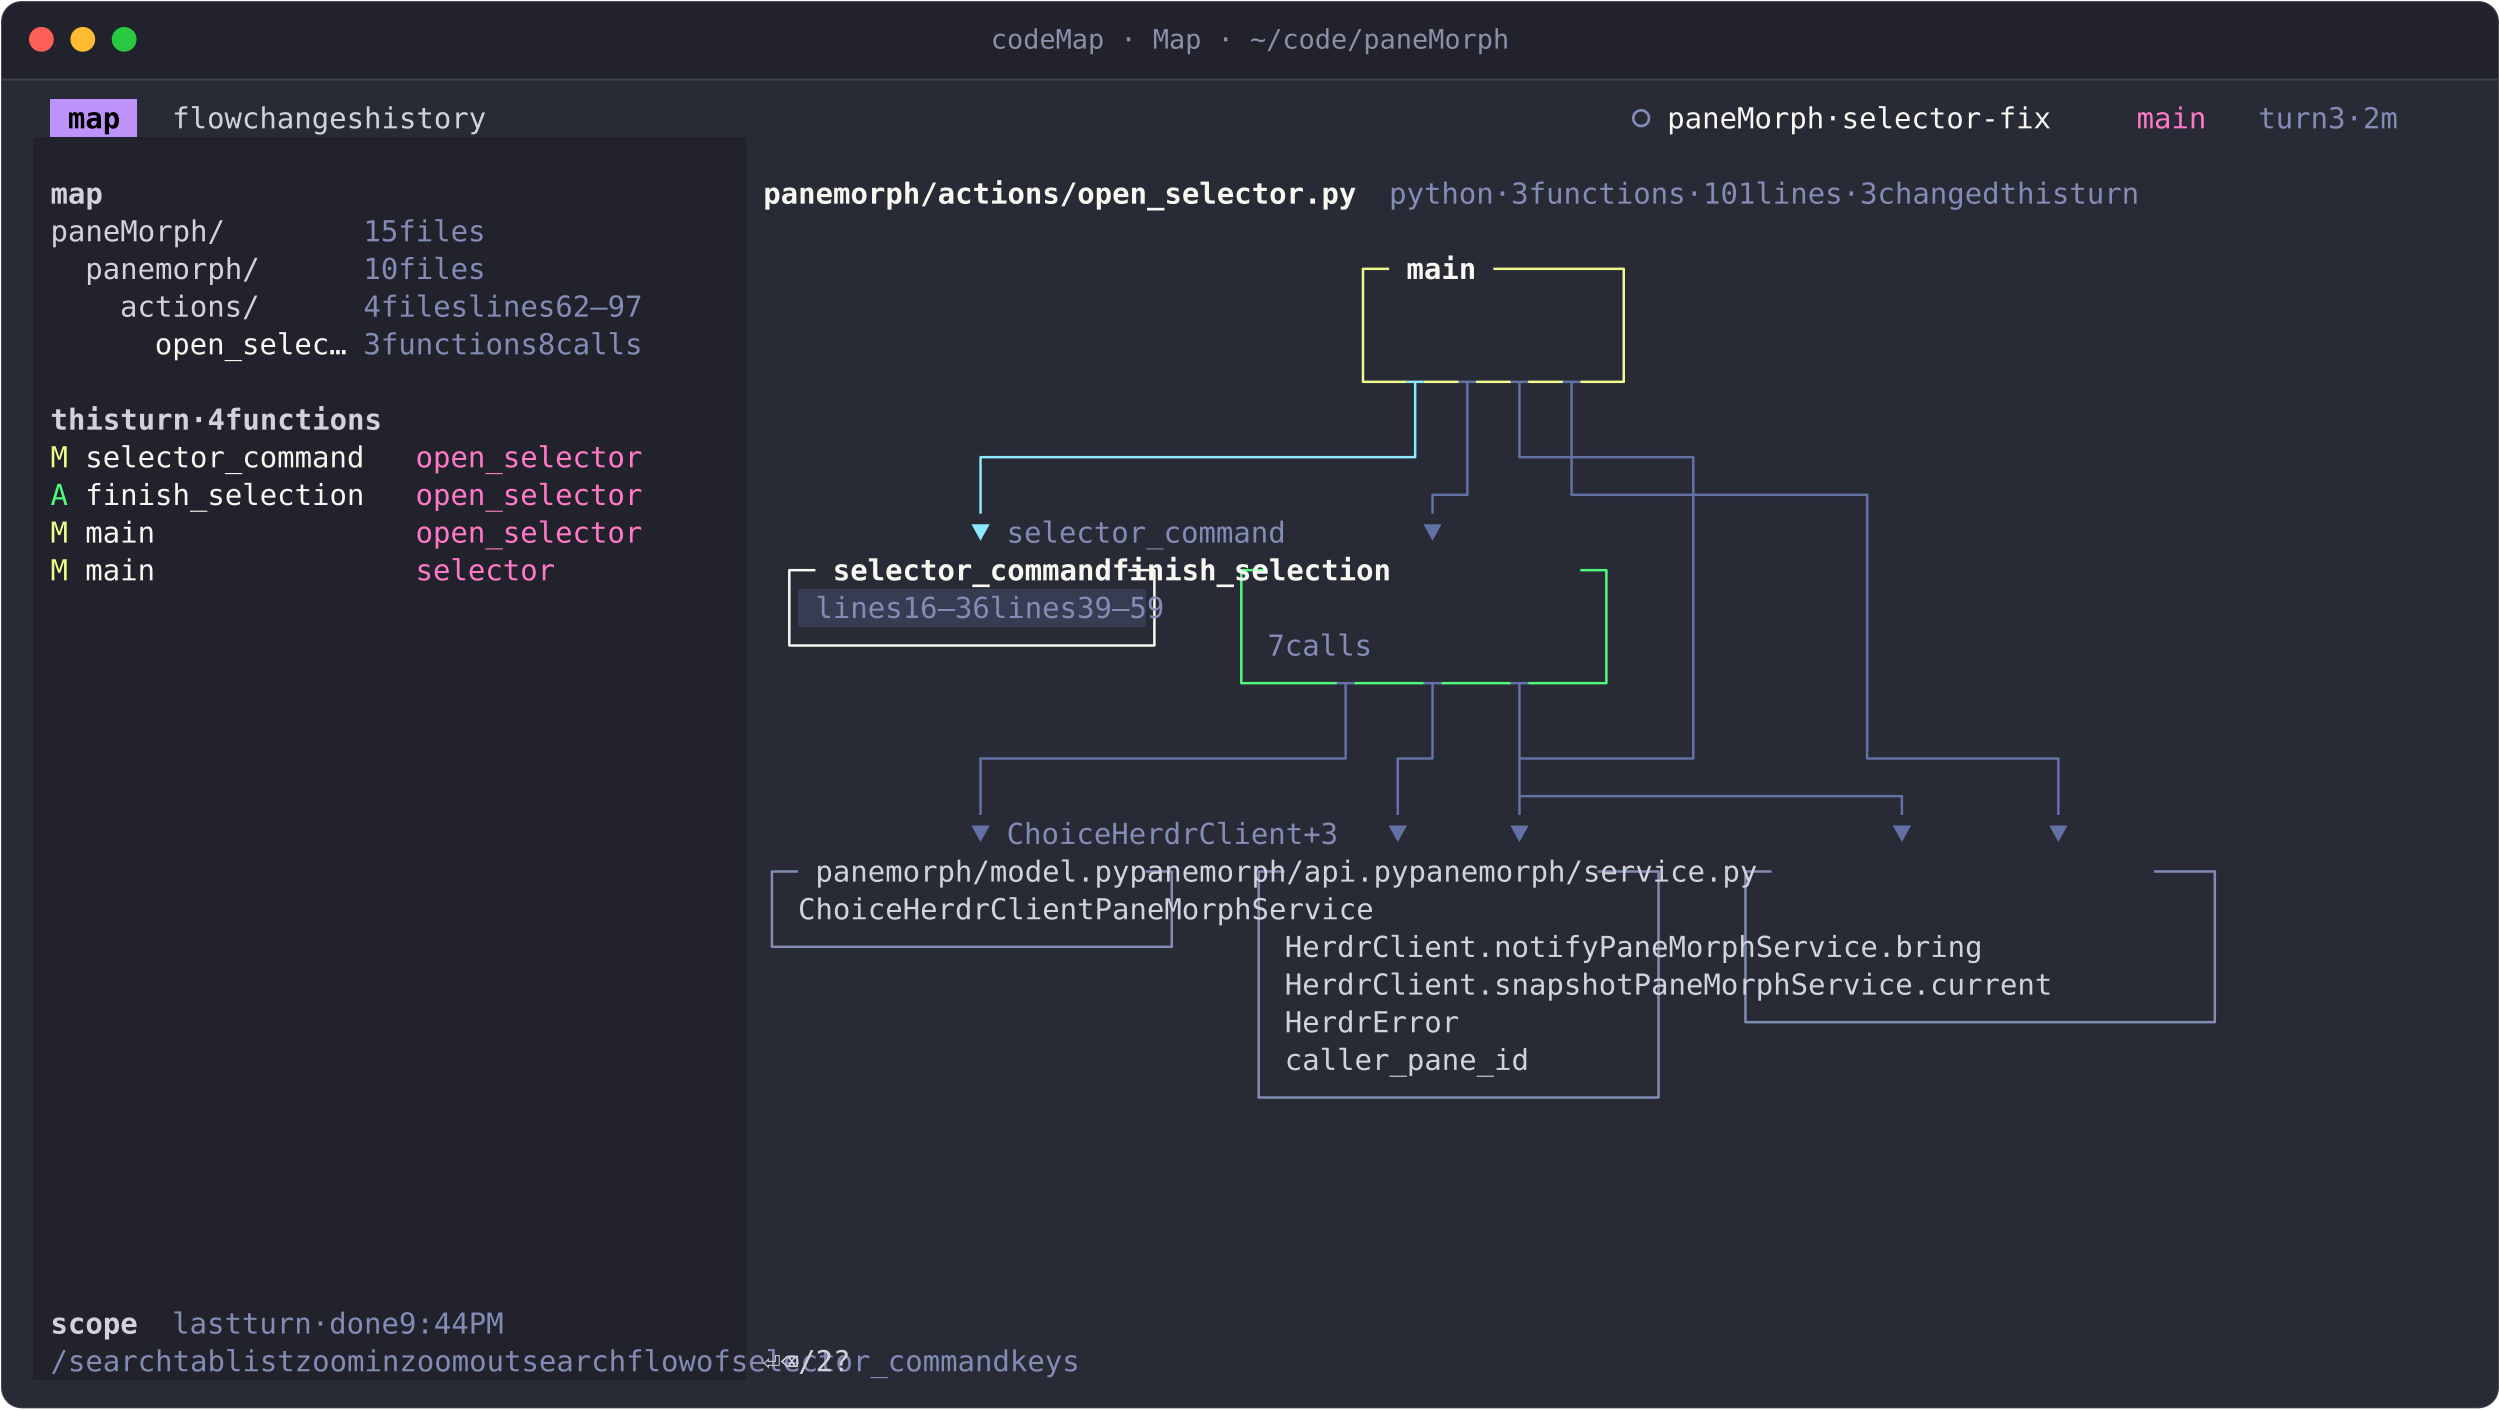
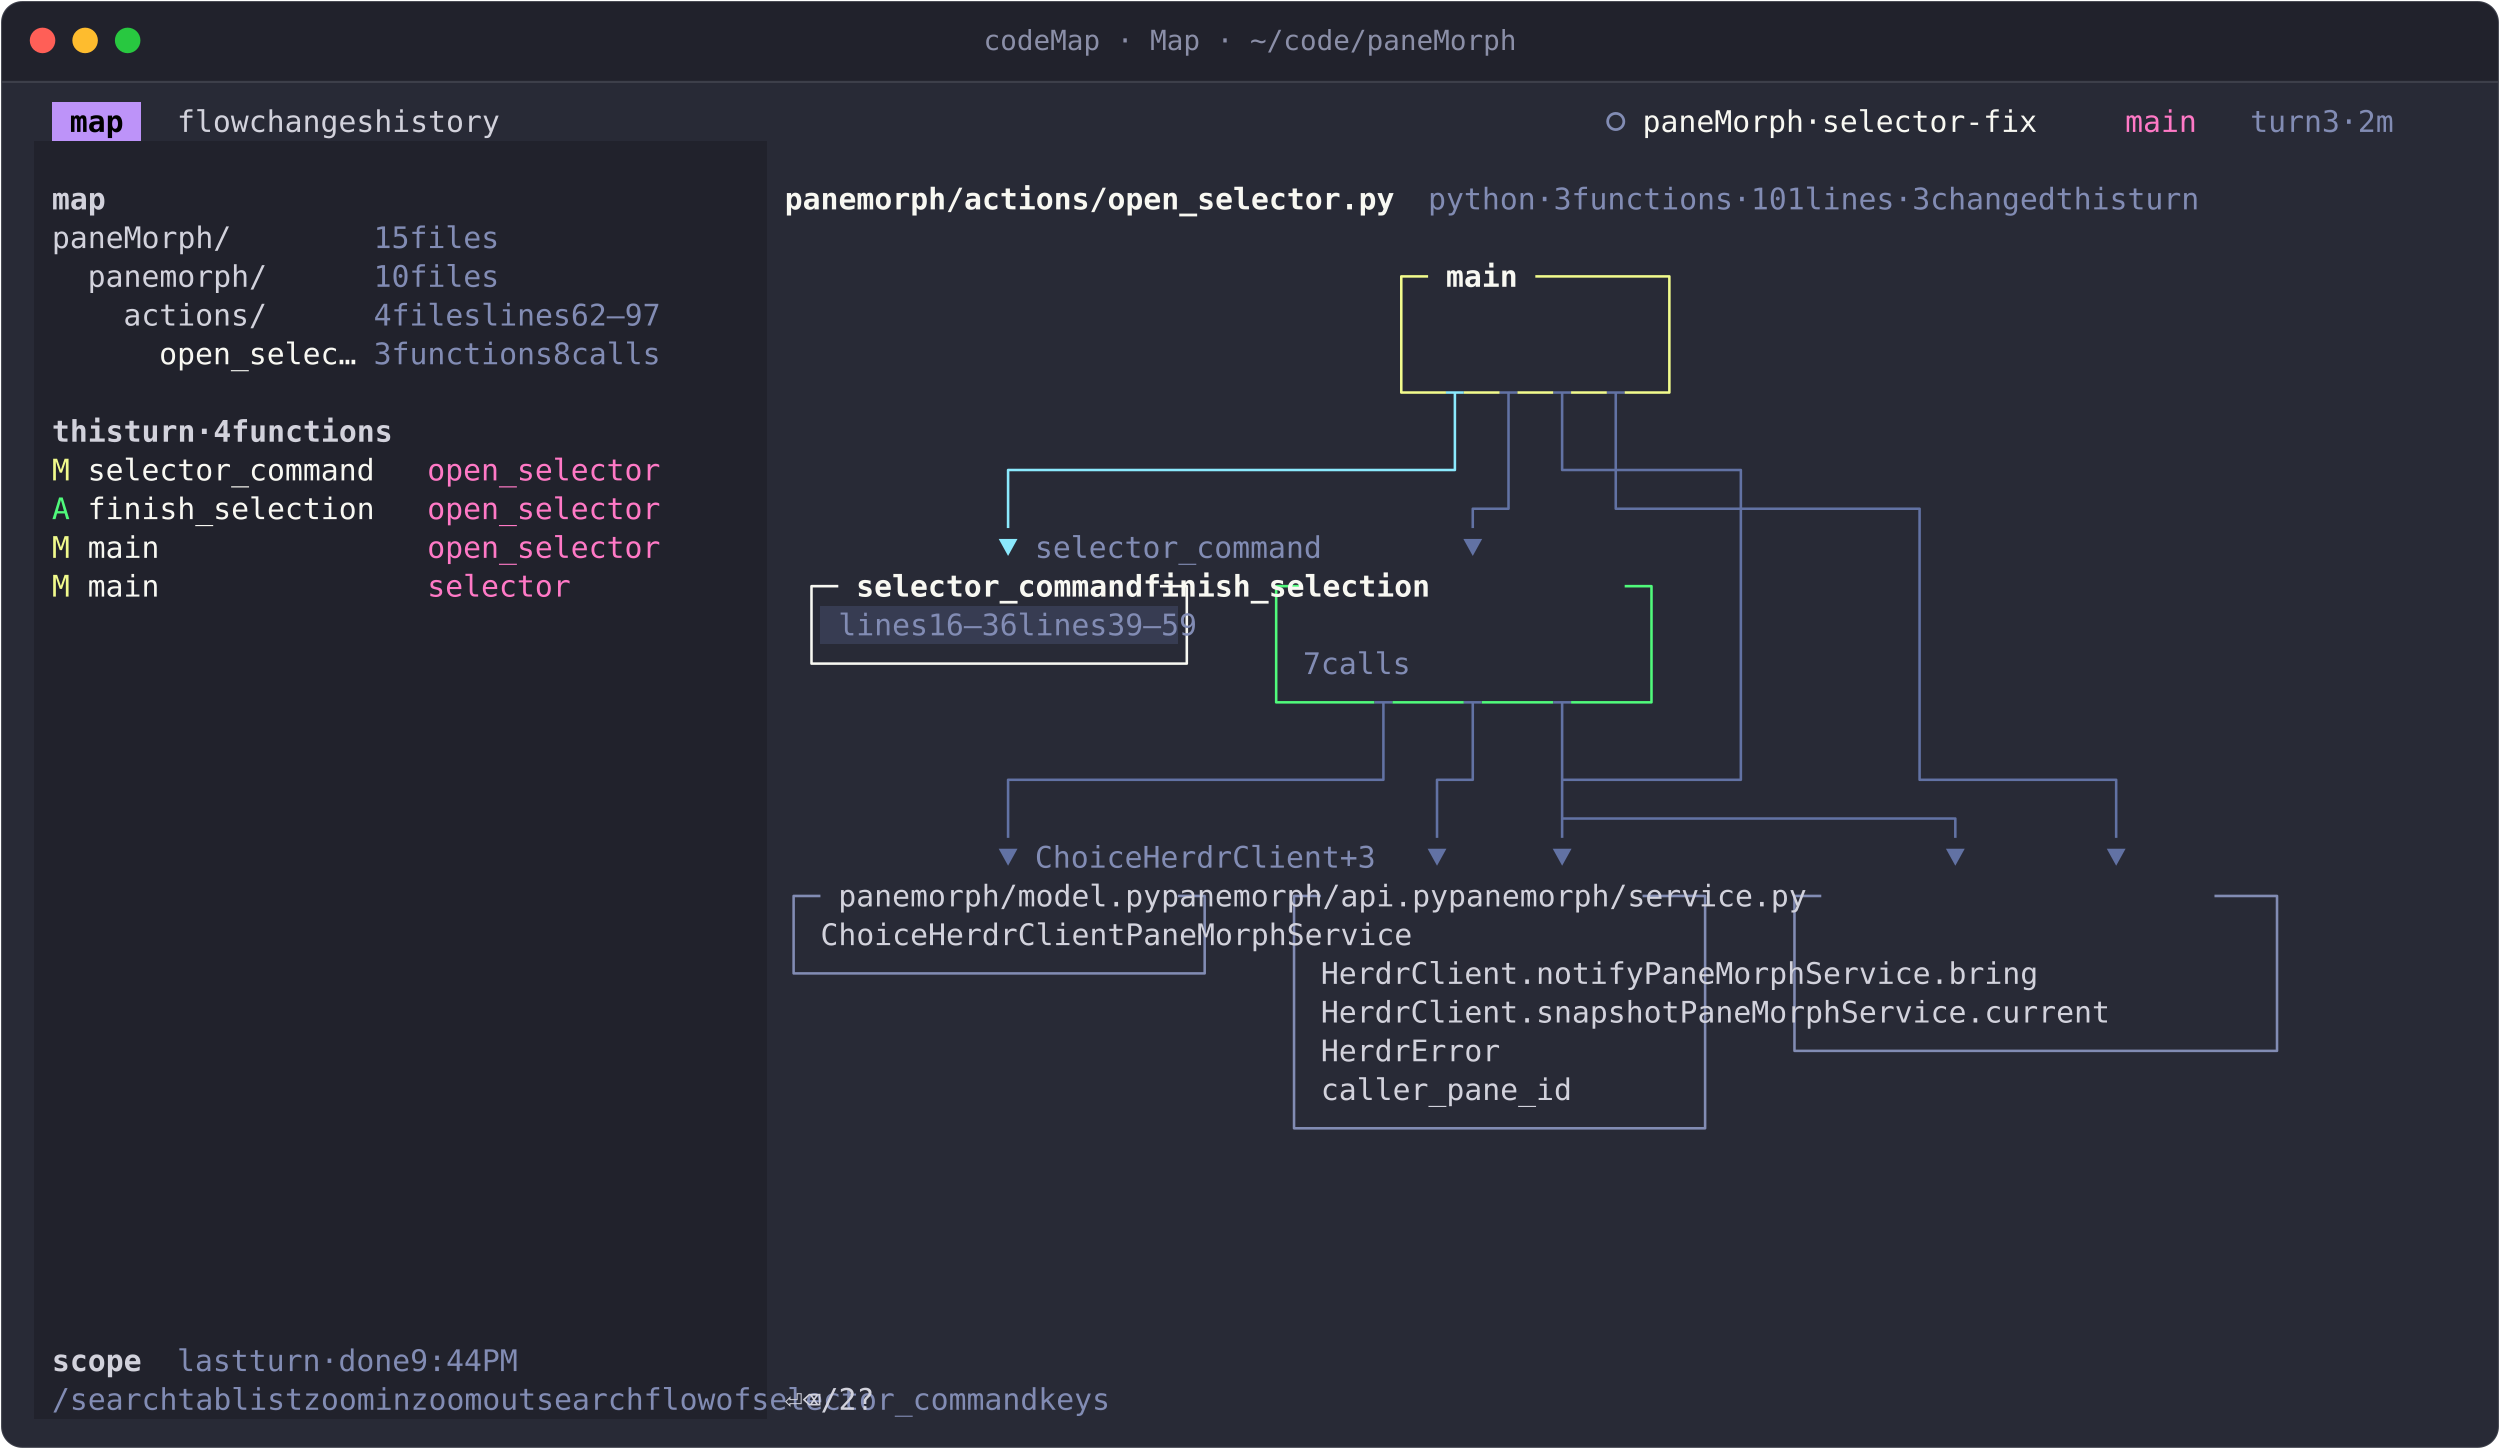
- <svg xmlns="http://www.w3.org/2000/svg" width="1208" height="681" viewBox="0 0 1208 681" role="img" aria-label="codeMap · Map · ~/code/paneMorph">
+ <svg xmlns="http://www.w3.org/2000/svg" width="1175" height="681" viewBox="0 0 1175 681" role="img" aria-label="codeMap · Map · ~/code/paneMorph">
  <style>text{font-family:JetBrains Mono, SFMono-Regular, Menlo, Consolas, monospace;font-size:14px;white-space:pre;font-variant-ligatures:none}.b{font-weight:700}.i{font-style:italic}.d{opacity:.6}</style>
-   <rect x="0.5" y="0.5" width="1207" height="680" rx="10" fill="#282a36" stroke="rgba(255,255,255,0.10)" />
-   <path d="M1 38V11A10 10 0 0 1 11 1H1197A10 10 0 0 1 1207 11V38Z" fill="#21222c" />
-   <line x1="1" y1="38.5" x2="1207" y2="38.5" stroke="rgba(255,255,255,0.10)" />
+   <rect x="0.5" y="0.5" width="1174" height="680" rx="10" fill="#282a36" stroke="rgba(255,255,255,0.10)" />
+   <path d="M1 38V11A10 10 0 0 1 11 1H1164A10 10 0 0 1 1174 11V38Z" fill="#21222c" />
+   <line x1="1" y1="38.5" x2="1174" y2="38.5" stroke="rgba(255,255,255,0.10)" />
  <circle cx="20" cy="19" r="6" fill="#ff5f57" />
  <circle cx="40" cy="19" r="6" fill="#febc2e" />
  <circle cx="60" cy="19" r="6" fill="#28c840" />
-   <text x="604" y="23.5" text-anchor="middle" fill="#8b8fa8" style="font-size:13px">codeMap · Map · ~/code/paneMorph</text>
+   <text x="587.5" y="23.5" text-anchor="middle" fill="#8b8fa8" style="font-size:13px">codeMap · Map · ~/code/paneMorph</text>
  <g transform="translate(16 48)">
    <g shape-rendering="crispEdges">
      <rect x="8.4" y="0" width="42" height="18.2" fill="#bd93f9" />
      <rect x="0" y="18.2" width="344.4" height="18.2" fill="#21222c" />
      <rect x="0" y="36.4" width="344.4" height="18.2" fill="#21222c" />
      <rect x="0" y="54.6" width="344.4" height="18.2" fill="#21222c" />
      <rect x="0" y="72.8" width="344.4" height="18.2" fill="#21222c" />
      <rect x="0" y="91" width="344.4" height="18.2" fill="#21222c" />
      <rect x="0" y="109.2" width="344.4" height="18.2" fill="#21222c" />
      <rect x="0" y="127.4" width="344.4" height="18.2" fill="#21222c" />
      <rect x="0" y="145.6" width="344.4" height="18.2" fill="#21222c" />
      <rect x="0" y="163.8" width="344.4" height="18.2" fill="#21222c" />
      <rect x="0" y="182" width="344.4" height="18.2" fill="#21222c" />
      <rect x="0" y="200.2" width="344.4" height="18.2" fill="#21222c" />
      <rect x="0" y="218.4" width="344.4" height="18.2" fill="#21222c" />
      <rect x="0" y="236.6" width="344.4" height="18.2" fill="#21222c" />
      <rect x="369.6" y="236.6" width="168" height="18.2" fill="#373c52" />
      <rect x="0" y="254.8" width="344.4" height="18.2" fill="#21222c" />
      <rect x="0" y="273" width="344.4" height="18.2" fill="#21222c" />
      <rect x="0" y="291.2" width="344.4" height="18.2" fill="#21222c" />
      <rect x="0" y="309.4" width="344.4" height="18.2" fill="#21222c" />
      <rect x="0" y="327.6" width="344.4" height="18.2" fill="#21222c" />
      <rect x="0" y="345.8" width="344.4" height="18.2" fill="#21222c" />
      <rect x="0" y="364" width="344.4" height="18.2" fill="#21222c" />
      <rect x="0" y="382.2" width="344.4" height="18.2" fill="#21222c" />
      <rect x="0" y="400.4" width="344.4" height="18.2" fill="#21222c" />
      <rect x="0" y="418.6" width="344.4" height="18.2" fill="#21222c" />
      <rect x="0" y="436.8" width="344.4" height="18.2" fill="#21222c" />
      <rect x="0" y="455" width="344.4" height="18.2" fill="#21222c" />
      <rect x="0" y="473.2" width="344.4" height="18.2" fill="#21222c" />
      <rect x="0" y="491.4" width="344.4" height="18.2" fill="#21222c" />
      <rect x="0" y="509.6" width="344.4" height="18.2" fill="#21222c" />
      <rect x="0" y="527.8" width="344.4" height="18.2" fill="#21222c" />
      <rect x="0" y="546" width="344.4" height="18.2" fill="#21222c" />
      <rect x="0" y="564.2" width="344.4" height="18.2" fill="#21222c" />
      <rect x="0" y="582.4" width="344.4" height="18.2" fill="#21222c" />
      <rect x="0" y="600.6" width="344.4" height="18.2" fill="#21222c" />
    </g>
    <path d="M588 227.5H583.8V236.6M588 227.5H596.4M747.6 227.5H756M756 227.5H760.2V236.6M583.8 236.6V254.8M760.2 236.6V254.8M583.8 254.8V273M760.2 254.8V273M588 282.1H583.8V273M588 282.1H596.4M596.4 282.1H604.8M604.8 282.1H613.2M613.2 282.1H621.6M621.6 282.1H630M638.4 282.1H646.8M646.8 282.1H655.2M655.2 282.1H663.6M663.6 282.1H672M680.4 282.1H688.8M688.8 282.1H697.2M697.2 282.1H705.6M705.6 282.1H714M722.4 282.1H730.8M730.8 282.1H739.2M739.2 282.1H747.6M747.6 282.1H756M756 282.1H760.2V273" fill="none" stroke="#50fa7b" stroke-width="1.2" stroke-linejoin="round" />
    <path d="M688.8 136.5H697.2M693 136.5V145.6M714 136.5H722.4M718.2 136.5V145.6M739.2 136.5H747.6M743.4 136.5V145.6M693 145.6V163.8M718.2 145.6V163.8M743.4 145.6V163.8M693 163.8V182M722.4 172.9H718.2V163.8M722.4 172.9H730.8M730.8 172.9H739.2M739.2 172.9H747.6M743.4 163.8V182M747.6 172.9H756M756 172.9H764.4M764.4 172.9H772.8M772.8 172.9H781.2M781.2 172.9H789.6M789.6 172.9H798M798 172.9H802.2V182M680.4 191.1H676.2V200.2M680.4 191.1H688.8M688.8 191.1H693V182M747.6 191.1H743.4V182M747.6 191.1H756M756 191.1H764.4M764.4 191.1H772.8M772.8 191.1H781.2M781.2 191.1H789.6M789.6 191.1H798M798 191.1H806.4M802.2 182V200.2M806.4 191.1H814.8M814.8 191.1H823.2M823.2 191.1H831.6M831.6 191.1H840M840 191.1H848.4M848.4 191.1H856.8M856.8 191.1H865.2M865.2 191.1H873.6M873.6 191.1H882M882 191.1H886.2V200.2M802.2 200.2V218.4M886.2 200.2V218.4M802.2 218.4V236.6M886.2 218.4V236.6M802.2 236.6V254.8M886.2 236.6V254.8M802.2 254.8V273M886.2 254.8V273M630 282.1H638.4M634.2 282.1V291.2M672 282.1H680.4M676.2 282.1V291.2M714 282.1H722.4M718.2 282.1V291.2M802.2 273V291.2M886.2 273V291.2M634.2 291.2V309.4M676.2 291.2V309.4M718.2 291.2V309.4M802.2 291.2V309.4M886.2 291.2V309.4M462 318.5H457.8V327.6M462 318.5H470.4M470.4 318.5H478.8M478.8 318.5H487.2M487.2 318.5H495.6M495.6 318.5H504M504 318.5H512.4M512.4 318.5H520.8M520.8 318.5H529.2M529.2 318.5H537.6M537.6 318.5H546M546 318.5H554.4M554.4 318.5H562.8M562.8 318.5H571.2M571.2 318.5H579.6M579.6 318.5H588M588 318.5H596.4M596.4 318.5H604.8M604.8 318.5H613.2M613.2 318.5H621.6M621.6 318.5H630M630 318.5H634.2V309.4M663.6 318.5H659.4V327.6M663.6 318.5H672M672 318.5H676.2V309.4M718.2 318.5H722.4M718.2 309.4V327.6M722.4 318.5H730.8M730.8 318.5H739.2M739.2 318.5H747.6M747.6 318.5H756M756 318.5H764.4M764.4 318.5H772.8M772.8 318.5H781.2M781.2 318.5H789.6M789.6 318.5H798M798 318.5H802.2V309.4M890.4 318.5H886.2V309.4M890.4 318.5H898.8M898.8 318.5H907.2M907.2 318.5H915.6M915.6 318.5H924M924 318.5H932.4M932.4 318.5H940.8M940.8 318.5H949.2M949.2 318.5H957.6M957.6 318.5H966M966 318.5H974.4M974.4 318.5H978.6V327.6M457.8 327.6V345.8M659.4 327.6V345.8M718.2 336.7H722.4M718.2 327.6V345.8M722.4 336.7H730.8M730.8 336.7H739.2M739.2 336.7H747.6M747.6 336.7H756M756 336.7H764.4M764.4 336.7H772.8M772.8 336.7H781.2M781.2 336.7H789.6M789.6 336.7H798M798 336.7H806.4M806.4 336.7H814.8M814.8 336.7H823.2M823.2 336.7H831.6M831.6 336.7H840M840 336.7H848.4M848.4 336.7H856.8M856.8 336.7H865.2M865.2 336.7H873.6M873.6 336.7H882M882 336.7H890.4M890.4 336.7H898.8M898.8 336.7H903V345.8M978.6 327.6V345.8" fill="none" stroke="#6272a4" stroke-width="1.2" stroke-linejoin="round" />
    <path d="M361.2 373.1H357V382.2M361.2 373.1H369.6M537.6 373.1H546M546 373.1H550.2V382.2M596.4 373.1H592.2V382.2M596.4 373.1H604.8M756 373.1H764.4M764.4 373.1H772.8M772.8 373.1H781.2M781.2 373.1H785.4V382.2M831.6 373.1H827.4V382.2M831.6 373.1H840M1024.8 373.1H1033.2M1033.2 373.1H1041.6M1041.6 373.1H1050M1050 373.1H1054.2V382.2M357 382.2V400.4M550.2 382.2V400.4M592.2 382.2V400.4M785.4 382.2V400.4M827.4 382.2V400.4M1054.2 382.2V400.4M361.2 409.5H357V400.4M361.2 409.5H369.6M369.6 409.5H378M378 409.5H386.4M386.4 409.5H394.8M394.8 409.5H403.2M403.2 409.5H411.6M411.6 409.5H420M420 409.5H428.4M428.4 409.5H436.8M436.8 409.5H445.2M445.2 409.5H453.6M453.6 409.5H462M462 409.5H470.4M470.4 409.5H478.8M478.8 409.5H487.2M487.2 409.5H495.6M495.6 409.5H504M504 409.5H512.4M512.4 409.5H520.8M520.8 409.5H529.2M529.2 409.5H537.6M537.6 409.5H546M546 409.5H550.2V400.4M592.2 400.4V418.6M785.4 400.4V418.6M827.4 400.4V418.6M1054.2 400.4V418.6M592.2 418.6V436.8M785.4 418.6V436.8M827.4 418.6V436.8M1054.2 418.6V436.8M592.2 436.8V455M785.4 436.8V455M831.6 445.9H827.4V436.8M831.6 445.9H840M840 445.9H848.4M848.4 445.9H856.8M856.8 445.9H865.2M865.2 445.9H873.6M873.6 445.9H882M882 445.9H890.4M890.4 445.9H898.8M898.8 445.9H907.2M907.2 445.9H915.6M915.6 445.9H924M924 445.9H932.4M932.4 445.9H940.8M940.8 445.9H949.2M949.2 445.9H957.6M957.6 445.9H966M966 445.9H974.4M974.4 445.9H982.8M982.8 445.9H991.2M991.2 445.9H999.6M999.6 445.9H1008M1008 445.9H1016.4M1016.4 445.9H1024.8M1024.8 445.9H1033.2M1033.2 445.9H1041.6M1041.6 445.9H1050M1050 445.9H1054.2V436.8M592.2 455V473.2M785.4 455V473.2M596.4 482.3H592.2V473.2M596.4 482.3H604.8M604.8 482.3H613.2M613.2 482.3H621.6M621.6 482.3H630M630 482.3H638.4M638.4 482.3H646.8M646.8 482.3H655.2M655.2 482.3H663.6M663.6 482.3H672M672 482.3H680.4M680.4 482.3H688.8M688.8 482.3H697.2M697.2 482.3H705.6M705.6 482.3H714M714 482.3H722.4M722.4 482.3H730.8M730.8 482.3H739.2M739.2 482.3H747.6M747.6 482.3H756M756 482.3H764.4M764.4 482.3H772.8M772.8 482.3H781.2M781.2 482.3H785.4V473.2" fill="none" stroke="#828cb4" stroke-width="1.2" stroke-linejoin="round" />
    <path d="M663.6 136.5H672M667.8 136.5V145.6M667.8 145.6V163.8M462 172.9H457.8V182M462 172.9H470.4M470.4 172.9H478.8M478.8 172.9H487.2M487.2 172.9H495.6M495.6 172.9H504M504 172.9H512.4M512.4 172.9H520.8M520.8 172.9H529.2M529.2 172.9H537.6M537.6 172.9H546M546 172.9H554.4M554.4 172.9H562.8M562.8 172.9H571.2M571.2 172.9H579.6M579.6 172.9H588M588 172.9H596.4M596.4 172.9H604.8M604.8 172.9H613.2M613.2 172.9H621.6M621.6 172.9H630M630 172.9H638.4M638.4 172.9H646.8M646.8 172.9H655.2M655.2 172.9H663.6M663.6 172.9H667.8V163.8M457.8 182V200.2" fill="none" stroke="#8be9fd" stroke-width="1.2" stroke-linejoin="round" />
    <path d="M646.8 81.9H642.6V91M646.8 81.9H655.2M705.6 81.9H714M714 81.9H722.4M722.4 81.9H730.8M730.8 81.9H739.2M739.2 81.9H747.6M747.6 81.9H756M756 81.9H764.4M764.4 81.9H768.6V91M642.6 91V109.2M768.6 91V109.2M642.6 109.2V127.4M768.6 109.2V127.4M646.8 136.5H642.6V127.4M646.8 136.5H655.2M655.2 136.5H663.6M672 136.5H680.4M680.4 136.5H688.8M697.2 136.5H705.6M705.6 136.5H714M722.4 136.5H730.8M730.8 136.5H739.2M747.6 136.5H756M756 136.5H764.4M764.4 136.5H768.6V127.4" fill="none" stroke="#f1fa8c" stroke-width="1.2" stroke-linejoin="round" />
    <path d="M369.6 227.5H365.4V236.6M369.6 227.5H378M529.2 227.5H537.6M537.6 227.5H541.8V236.6M365.4 236.6V254.8M541.8 236.6V254.8M369.6 263.9H365.4V254.8M369.6 263.9H378M378 263.9H386.4M386.4 263.9H394.8M394.8 263.9H403.2M403.2 263.9H411.6M411.6 263.9H420M420 263.9H428.4M428.4 263.9H436.8M436.8 263.9H445.2M445.2 263.9H453.6M453.6 263.9H462M462 263.9H470.4M470.4 263.9H478.8M478.8 263.9H487.2M487.2 263.9H495.6M495.6 263.9H504M504 263.9H512.4M512.4 263.9H520.8M520.8 263.9H529.2M529.2 263.9H537.6M537.6 263.9H541.8V254.8" fill="none" stroke="#f8f8f2" stroke-width="1.2" stroke-linejoin="round" />
-     <circle cx="777" cy="9.1" r="3.8" fill="none" stroke="#828cb4" stroke-width="1.3" />
+     <circle cx="743.4" cy="9.1" r="3.8" fill="none" stroke="#828cb4" stroke-width="1.3" />
    <path d="M453.39 205.31L462.21 205.31L457.8 213.29Z" fill="#8be9fd" />
    <path d="M671.79 205.31L680.61 205.31L676.2 213.29Z" fill="#6272a4" />
    <path d="M453.39 350.91L462.21 350.91L457.8 358.89Z" fill="#6272a4" />
    <path d="M654.99 350.91L663.81 350.91L659.4 358.89Z" fill="#6272a4" />
    <path d="M713.79 350.91L722.61 350.91L718.2 358.89Z" fill="#6272a4" />
    <path d="M898.59 350.91L907.41 350.91L903 358.89Z" fill="#6272a4" />
    <path d="M974.19 350.91L983.01 350.91L978.6 358.89Z" fill="#6272a4" />
    <text x="16.8 25.2 33.6" y="14" fill="#000000" class="b">map</text>
-     <text x="1075.2 1083.6 1092 1100.4 1117.2 1134 1150.8 1159.2" y="14" fill="#828cb4">turn3·2m</text>
+     <text x="1041.6 1050 1058.4 1066.8 1083.6 1100.4 1117.2 1125.6" y="14" fill="#828cb4">turn3·2m</text>
    <text x="67.2 75.6 84 92.4 126 134.4 142.8 151.2 159.6 168 176.4 210 218.4 226.8 235.2 243.6 252 260.4" y="14" fill="#d2d2dc">flowchangeshistory</text>
-     <text x="789.6 798 806.4 814.8 823.2 831.6 840 848.4 856.8 873.6 890.4 898.8 907.2 915.6 924 932.4 940.8 949.2 957.6 966 974.4 982.8" y="14" fill="#f8f8f2">paneMorph·selector-fix</text>
-     <text x="1016.4 1024.8 1033.2 1041.6" y="14" fill="#ff79c6">main</text>
+     <text x="756 764.4 772.8 781.2 789.6 798 806.4 814.8 823.2 840 856.8 865.2 873.6 882 890.4 898.8 907.2 915.6 924 932.4 940.8 949.2" y="14" fill="#f8f8f2">paneMorph·selector-fix</text>
+     <text x="982.8 991.2 999.6 1008" y="14" fill="#ff79c6">main</text>
    <text x="655.2 663.6 672 680.4 688.8 697.2 714 730.8 747.6 756 764.4 772.8 781.2 789.6 798 806.4 814.8 831.6 848.4 856.8 865.2 882 890.4 898.8 907.2 915.6 932.4 949.2 966 974.4 982.8 991.2 999.6 1008 1016.4 1033.2 1041.6 1050 1058.4 1075.2 1083.6 1092 1100.4" y="50.4" fill="#828cb4">python·3functions·101lines·3changedthisturn</text>
    <text x="8.4 16.8 25.2" y="50.4" fill="#d2d2dc" class="b">map</text>
    <text x="352.8 361.2 369.6 378 386.4 394.8 403.2 411.6 420 428.4 436.8 445.2 453.6 462 470.4 478.8 487.2 495.6 504 512.4 520.8 529.2 537.6 546 554.4 562.8 571.2 579.6 588 596.4 604.8 613.2 621.6 630" y="50.4" fill="#f8f8f2" class="b">panemorph/actions/open_selector.py</text>
    <text x="159.6 168 184.8 193.2 201.6 210 218.4" y="68.6" fill="#828cb4">15files</text>
    <text x="8.4 16.8 25.2 33.6 42 50.4 58.8 67.2 75.6 84" y="68.6" fill="#d2d2dc">paneMorph/</text>
    <text x="159.6 168 184.8 193.2 201.6 210 218.4" y="86.8" fill="#828cb4">10files</text>
    <text x="25.2 33.6 42 50.4 58.8 67.2 75.6 84 92.4 100.8" y="86.8" fill="#d2d2dc">panemorph/</text>
    <text x="663.6 672 680.4 688.8" y="86.8" fill="#f8f8f2" class="b">main</text>
    <text x="159.6 176.4 184.8 193.2 201.6 210 655.2 663.6 672 680.4 688.8 705.6 714 722.4 730.8 739.2" y="105" fill="#828cb4">4fileslines62–97</text>
    <text x="42 50.4 58.8 67.2 75.6 84 92.4 100.8" y="105" fill="#d2d2dc">actions/</text>
    <text x="159.6 176.4 184.8 193.2 201.6 210 218.4 226.8 235.2 243.6 655.2 672 680.4 688.8 697.2 705.6" y="123.2" fill="#828cb4">3functions8calls</text>
    <text x="58.8 67.2 75.6 84 92.4 100.8 109.2 117.6 126 134.4 142.8" y="123.2" fill="#f8f8f2">open_selec…</text>
    <text x="8.4 16.8 25.2 33.6 50.4 58.8 67.2 75.6 92.4 109.2 126 134.4 142.8 151.2 159.6 168 176.4 184.8 193.2" y="159.6" fill="#d2d2dc" class="b">thisturn·4functions</text>
    <text x="8.4" y="177.8" fill="#f1fa8c">M</text>
    <text x="25.2 33.6 42 50.4 58.8 67.2 75.6 84 92.4 100.8 109.2 117.6 126 134.4 142.8 151.2" y="177.8" fill="#f8f8f2">selector_command</text>
    <text x="184.8 193.2 201.6 210 218.4 226.8 235.2 243.6 252 260.4 268.8 277.2 285.6" y="177.8" fill="#ff79c6">open_selector</text>
    <text x="8.4" y="196" fill="#50fa7b">A</text>
    <text x="25.2 33.6 42 50.4 58.8 67.2 75.6 84 92.4 100.8 109.2 117.6 126 134.4 142.8 151.2" y="196" fill="#f8f8f2">finish_selection</text>
    <text x="184.8 193.2 201.6 210 218.4 226.8 235.2 243.6 252 260.4 268.8 277.2 285.6" y="196" fill="#ff79c6">open_selector</text>
    <text x="470.4 478.8 487.2 495.6 504 512.4 520.8 529.2 537.6 546 554.4 562.8 571.2 579.6 588 596.4" y="214.2" fill="#828cb4">selector_command</text>
    <text x="8.4" y="214.2" fill="#f1fa8c">M</text>
    <text x="25.2 33.6 42 50.4" y="214.2" fill="#f8f8f2">main</text>
    <text x="184.8 193.2 201.6 210 218.4 226.8 235.2 243.6 252 260.4 268.8 277.2 285.6" y="214.2" fill="#ff79c6">open_selector</text>
    <text x="8.4" y="232.4" fill="#f1fa8c">M</text>
    <text x="25.2 33.6 42 50.4" y="232.4" fill="#f8f8f2">main</text>
    <text x="386.4 394.8 403.2 411.6 420 428.4 436.8 445.2 453.6 462 470.4 478.8 487.2 495.6 504 512.4 604.8 613.2 621.6 630 638.4 646.8 655.2 663.6 672 680.4 688.8 697.2 705.6 714 722.4 730.8" y="232.4" fill="#f8f8f2" class="b">selector_commandfinish_selection</text>
    <text x="184.8 193.2 201.6 210 218.4 226.8 235.2 243.6" y="232.4" fill="#ff79c6">selector</text>
    <text x="378 386.4 394.8 403.2 411.6 428.4 436.8 445.2 453.6 462 596.4 604.8 613.2 621.6 630 646.8 655.2 663.6 672 680.4" y="250.6" fill="#828cb4">lines16–36lines39–59</text>
    <text x="596.4 613.2 621.6 630 638.4 646.8" y="268.8" fill="#828cb4">7calls</text>
    <text x="470.4 478.8 487.2 495.6 504 512.4 730.8 739.2 747.6 756 764.4 772.8 781.2 789.6 798 806.4 814.8 831.6 840" y="359.8" fill="#828cb4">ChoiceHerdrClient+3</text>
    <text x="378 386.4 394.8 403.2 411.6 420 428.4 436.8 445.2 453.6 462 470.4 478.8 487.2 495.6 504 512.4 520.8 613.2 621.6 630 638.4 646.8 655.2 663.6 672 680.4 688.8 697.2 705.6 714 722.4 730.8 739.2 848.4 856.8 865.2 873.6 882 890.4 898.8 907.2 915.6 924 932.4 940.8 949.2 957.6 966 974.4 982.8 991.2 999.6 1008" y="378" fill="#d2d2dc">panemorph/model.pypanemorph/api.pypanemorph/service.py</text>
    <text x="369.6 378 386.4 394.8 403.2 411.6 604.8 613.2 621.6 630 638.4 646.8 655.2 663.6 672 680.4 688.8 840 848.4 856.8 865.2 873.6 882 890.4 898.8 907.2 915.6 924 932.4 940.8 949.2 957.6 966" y="396.2" fill="#d2d2dc">ChoiceHerdrClientPaneMorphService</text>
    <text x="604.8 613.2 621.6 630 638.4 646.8 655.2 663.6 672 680.4 688.8 697.2 705.6 714 722.4 730.8 739.2 747.6 840 848.4 856.8 865.2 873.6 882 890.4 898.8 907.2 915.6 924 932.4 940.8 949.2 957.6 966 974.4 982.8 991.2 999.6 1008 1016.4" y="414.4" fill="#d2d2dc">HerdrClient.notifyPaneMorphService.bring</text>
    <text x="604.8 613.2 621.6 630 638.4 646.8 655.2 663.6 672 680.4 688.8 697.2 705.6 714 722.4 730.8 739.2 747.6 756 764.4 840 848.4 856.8 865.2 873.6 882 890.4 898.8 907.2 915.6 924 932.4 940.8 949.2 957.6 966 974.4 982.8 991.2 999.6 1008 1016.4 1024.8 1033.2" y="432.6" fill="#d2d2dc">HerdrClient.snapshotPaneMorphService.current</text>
    <text x="604.8 613.2 621.6 630 638.4 646.8 655.2 663.6 672 680.4" y="450.8" fill="#d2d2dc">HerdrError</text>
    <text x="604.8 613.2 621.6 630 638.4 646.8 655.2 663.6 672 680.4 688.8 697.2 705.6 714" y="469" fill="#d2d2dc">caller_pane_id</text>
    <text x="67.2 75.6 84 92.4 109.2 117.6 126 134.4 151.2 168 176.4 184.8 193.2 210 218.4 226.8 235.2 252 260.4" y="596.4" fill="#828cb4">lastturn·done9:44PM</text>
    <text x="8.4 16.8 25.2 33.6 42" y="596.4" fill="#d2d2dc" class="b">scope</text>
    <text x="8.4 25.2 33.6 42 50.4 58.8 67.2 92.4 100.8 109.2 126 134.4 142.8 151.2 369.6 378 386.4 394.8 411.6 420 462 470.4 478.8 487.2 504 512.4 520.8 562.8 571.2 579.6 588 596.4 604.8 646.8 655.2 663.6 672 688.8 697.2 714 722.4 730.8 739.2 747.6 756 764.4 772.8 781.2 789.6 798 806.4 814.8 823.2 831.6 840 882 890.4 898.8 907.2" y="614.6" fill="#828cb4">/searchtablistzoominzoomoutsearchflowofselector_commandkeys</text>
    <text x="352.8 445.2 546 630 865.2" y="614.6" fill="#d2d2dc">⏎⌫/2?</text>
  </g>
</svg>
